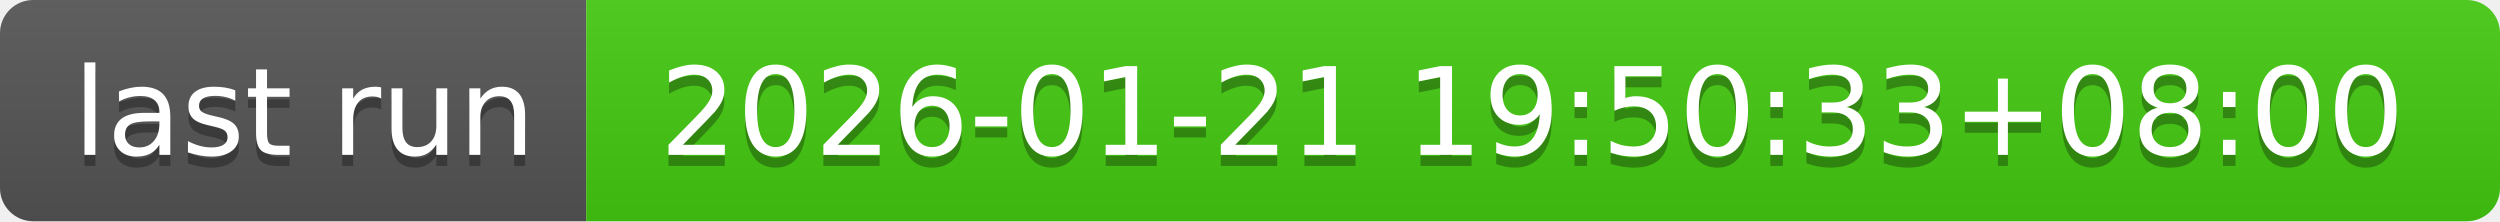
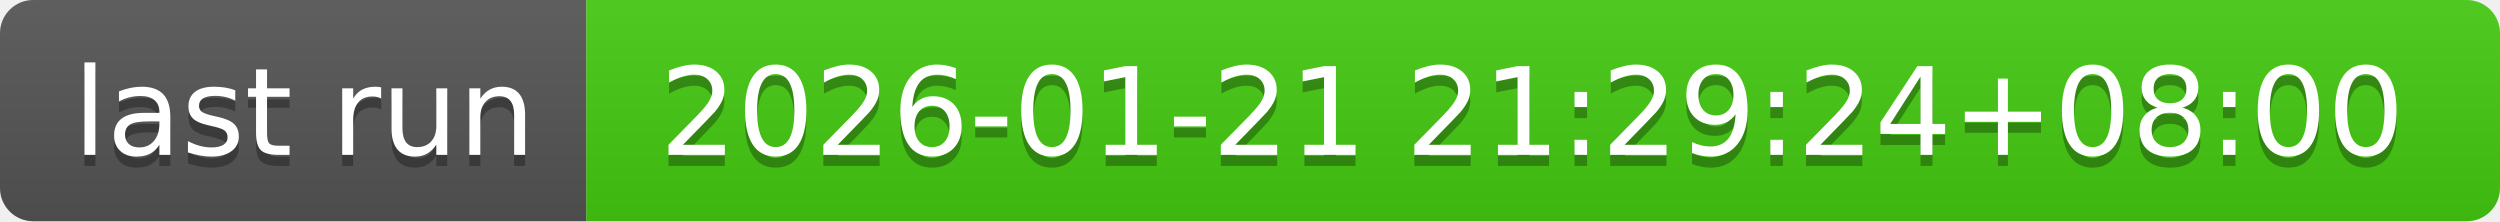
- <svg xmlns="http://www.w3.org/2000/svg" width="226" height="20" role="img" aria-label="last run: 2026-01-21 19:50:33+08:00">
+ <svg xmlns="http://www.w3.org/2000/svg" width="226" height="20" role="img" aria-label="last run: 2026-01-21 21:29:24+08:00">
  <linearGradient id="s" x2="0" y2="100%">
    <stop offset="0" stop-color="#bbb" stop-opacity=".1" />
    <stop offset="1" stop-opacity=".1" />
  </linearGradient>
  <clipPath id="r">
    <rect width="226" height="20" rx="3" fill="#fff" />
  </clipPath>
  <g clip-path="url(#r)">
    <rect width="53" height="20" fill="#555" />
    <rect x="53" width="173" height="20" fill="#4c1" />
    <rect width="226" height="20" fill="url(#s)" />
  </g>
  <g fill="#fff" text-anchor="middle" font-family="Verdana,Geneva,DejaVu Sans,sans-serif" text-rendering="geometricPrecision" font-size="110">
    <text aria-hidden="true" x="275" y="150" fill="#010101" fill-opacity=".3" transform="scale(.1)" textLength="430">last run</text>
    <text x="275" y="140" transform="scale(.1)" fill="#fff" textLength="430">last run</text>
-     <text aria-hidden="true" x="1385" y="150" fill="#010101" fill-opacity=".3" transform="scale(.1)" textLength="1630">2026-01-21 19:50:33+08:00</text>
-     <text x="1385" y="140" transform="scale(.1)" fill="#fff" textLength="1630">2026-01-21 19:50:33+08:00</text>
+     <text aria-hidden="true" x="1385" y="150" fill="#010101" fill-opacity=".3" transform="scale(.1)" textLength="1630">2026-01-21 21:29:24+08:00</text>
+     <text x="1385" y="140" transform="scale(.1)" fill="#fff" textLength="1630">2026-01-21 21:29:24+08:00</text>
  </g>
</svg>
